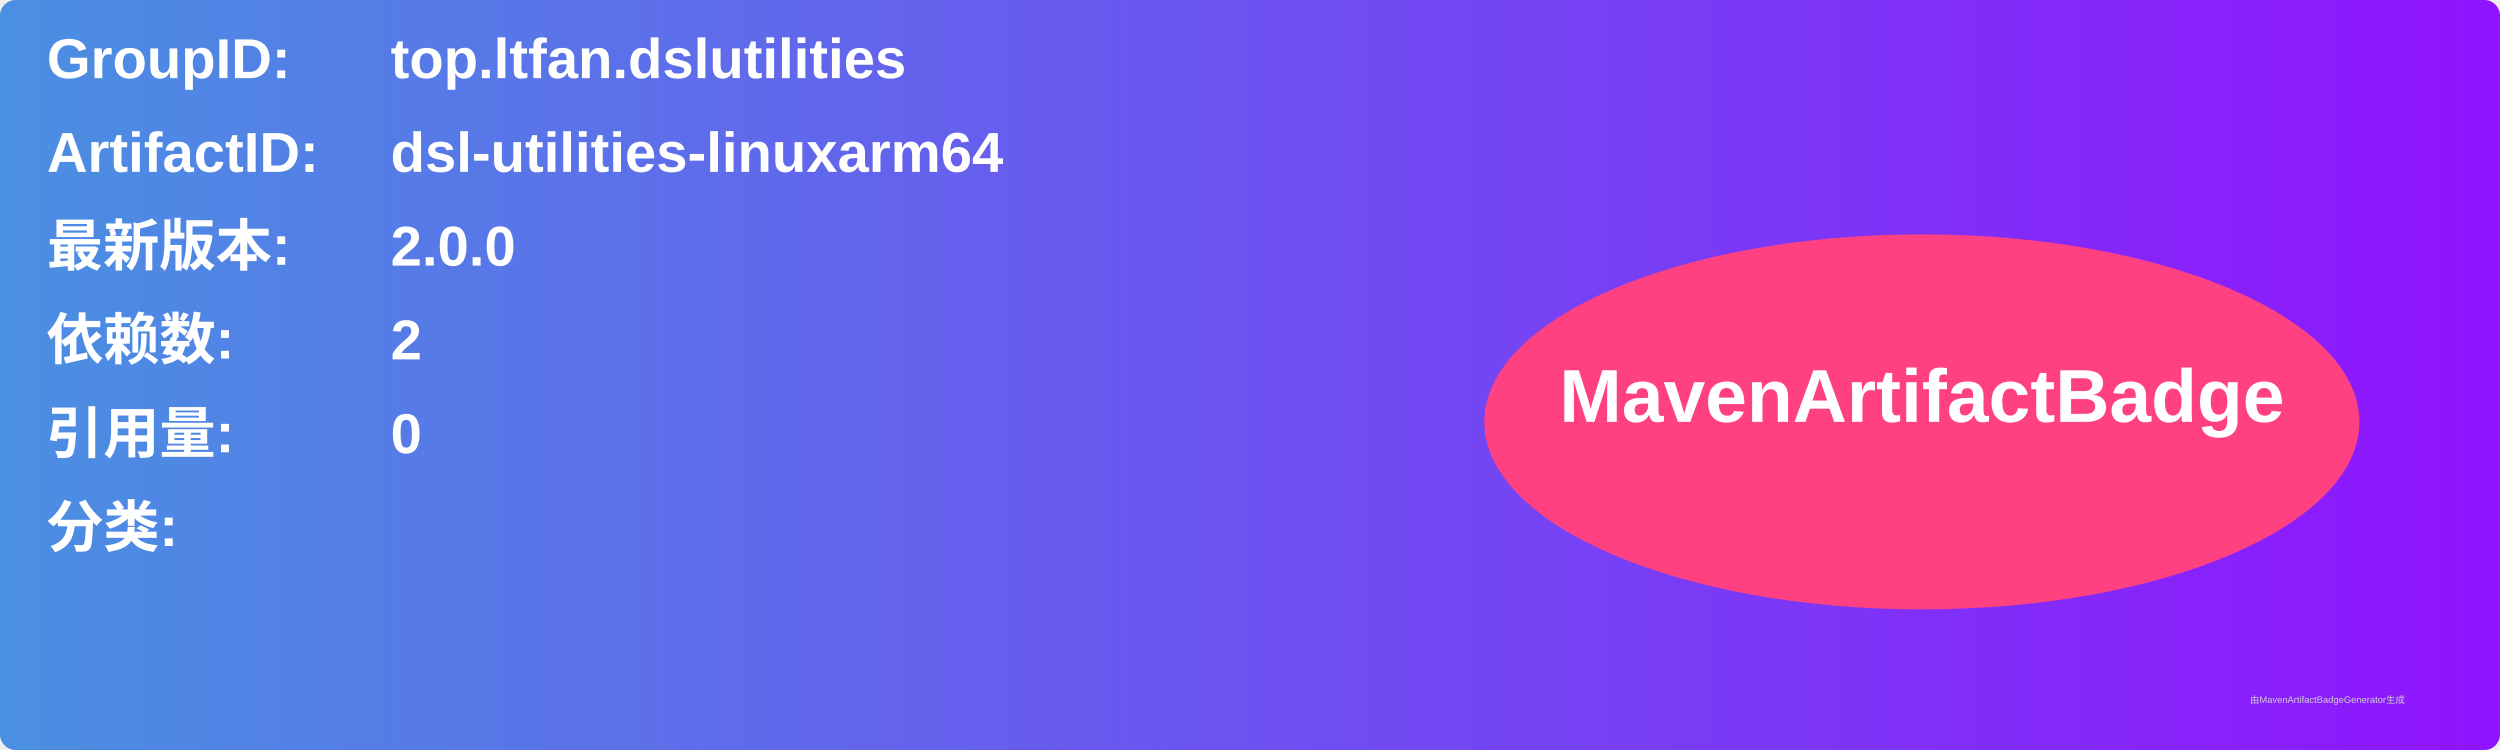
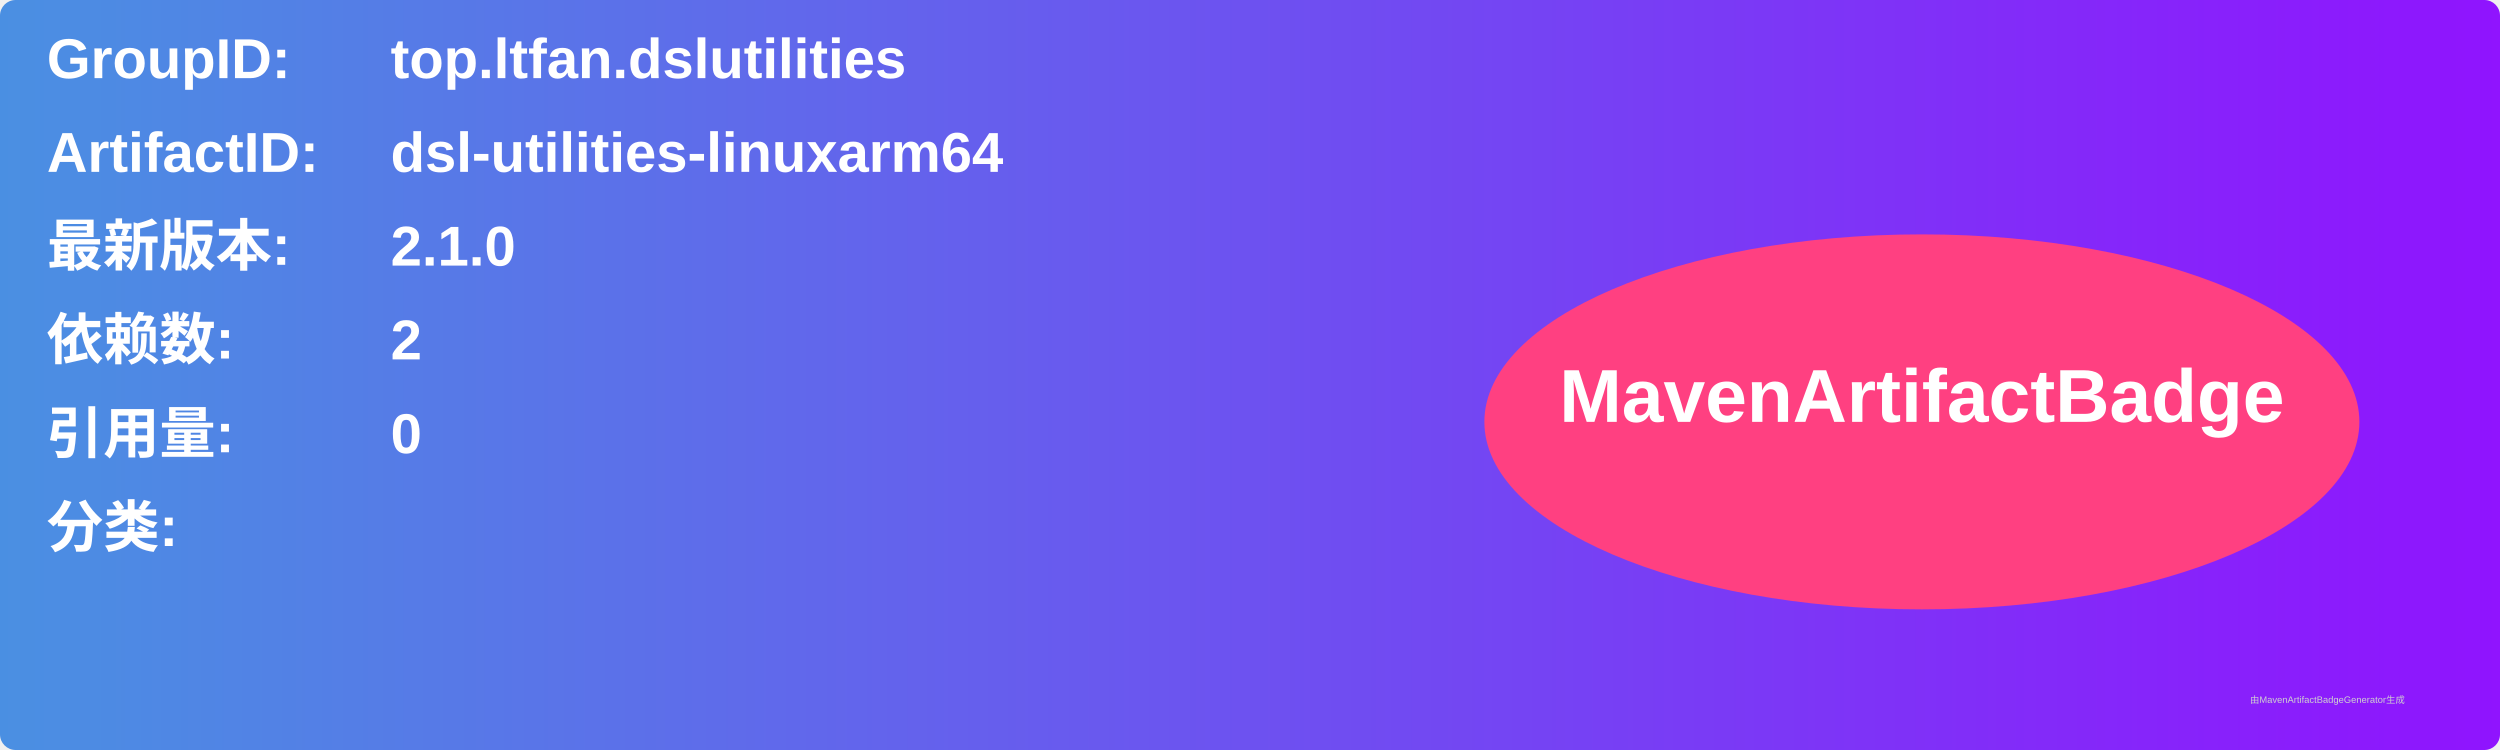
<svg xmlns="http://www.w3.org/2000/svg" width="800" height="240" viewBox="0 0 800 240">
  <linearGradient id="grad" x1="0%" y1="0%" x2="100%" y2="0%">
    <stop offset="0%" stop-color="#4a90e2" />
    <stop offset="100%" stop-color="#9013fe" />
  </linearGradient>
  <rect width="100%" height="100%" rx="5" ry="5" fill="url(#grad)" />
  <g transform="translate(15, 15)">
    <text x="0" y="10" font-family="Arial" font-size="18" fill="white" font-weight="bold" width="260">GroupID:</text>
    <text x="110" y="10" font-family="Arial" font-size="18" fill="white" font-weight="bold" width="460">top.ltfan.dslutilities</text>
    <text x="0" y="40" font-family="Arial" font-size="18" fill="white" font-weight="bold" width="260">ArtifactID:</text>
    <text x="110" y="40" font-family="Arial" font-size="18" fill="white" font-weight="bold" width="460">dsl-utilities-linuxarm64</text>
    <text x="0" y="70" font-family="Arial" font-size="18" fill="white" font-weight="bold">最新版本:</text>
    <text x="110" y="70" font-family="Arial" font-size="18" fill="white" font-weight="bold">
-       <tspan font-weight="bold">2.0.0</tspan>
+       <tspan font-weight="bold">2.1.0</tspan>
    </text>
    <text x="0" y="100" font-family="Arial" font-size="18" fill="white" font-weight="bold">依赖数: </text>
    <text x="110" y="100" font-family="Arial" font-size="18" fill="white">
      <tspan font-weight="bold">2</tspan>
    </text>
    <text x="0" y="130" font-family="Arial" font-size="18" fill="white" font-weight="bold">引用量: </text>
    <text x="110" y="130" font-family="Arial" font-size="18" fill="white">
      <tspan font-weight="bold">0</tspan>
    </text>
    <text x="0" y="160" font-family="Arial" font-size="18" fill="white" font-weight="bold">分类:</text>
    <text x="10" y="190" font-family="Arial" font-size="10" fill="white">
      <tspan font-weight="bold" />
    </text>
    <ellipse cx="600" cy="120" rx="140" ry="60" fill="#ff4081" />
    <text x="600" y="120" text-anchor="middle" font-family="Arial" font-size="24" fill="white" font-weight="bold">MavenArtifactBadge</text>
  </g>
  <text x="720" y="225" font-family="Arial" font-size="3" fill="#d0d0d0">由MavenArtifactBadgeGenerator生成</text>
</svg>
